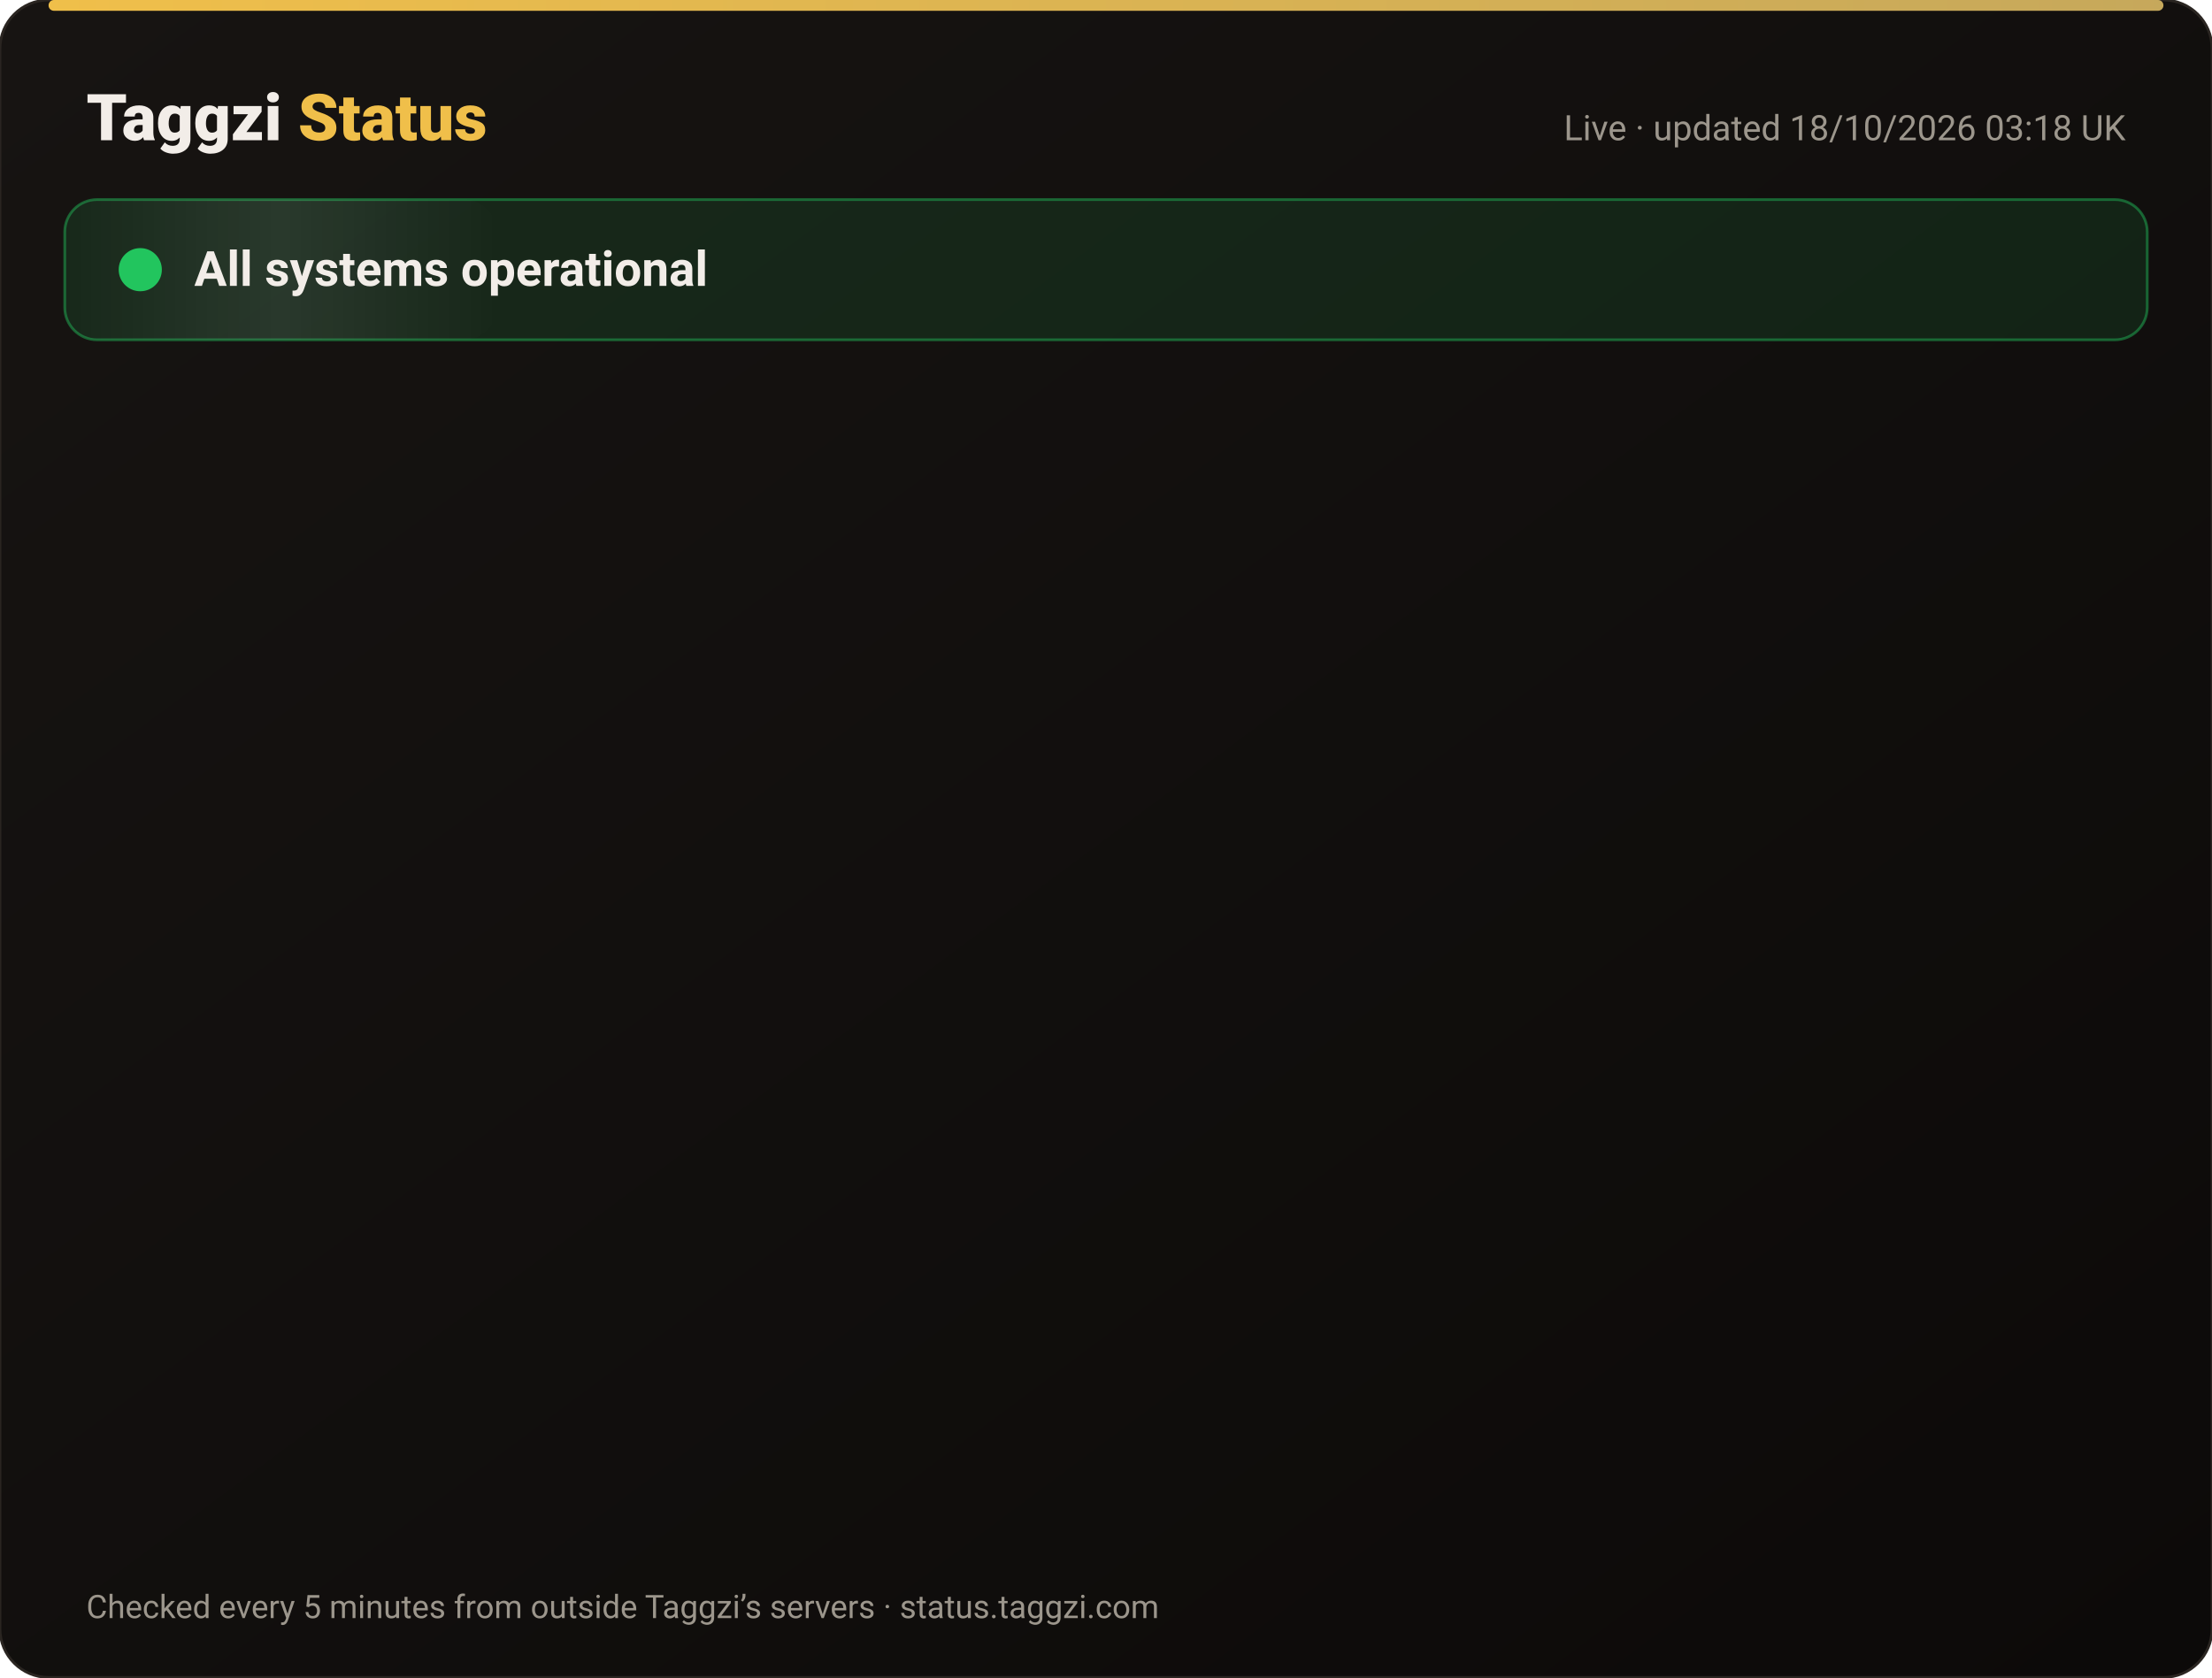
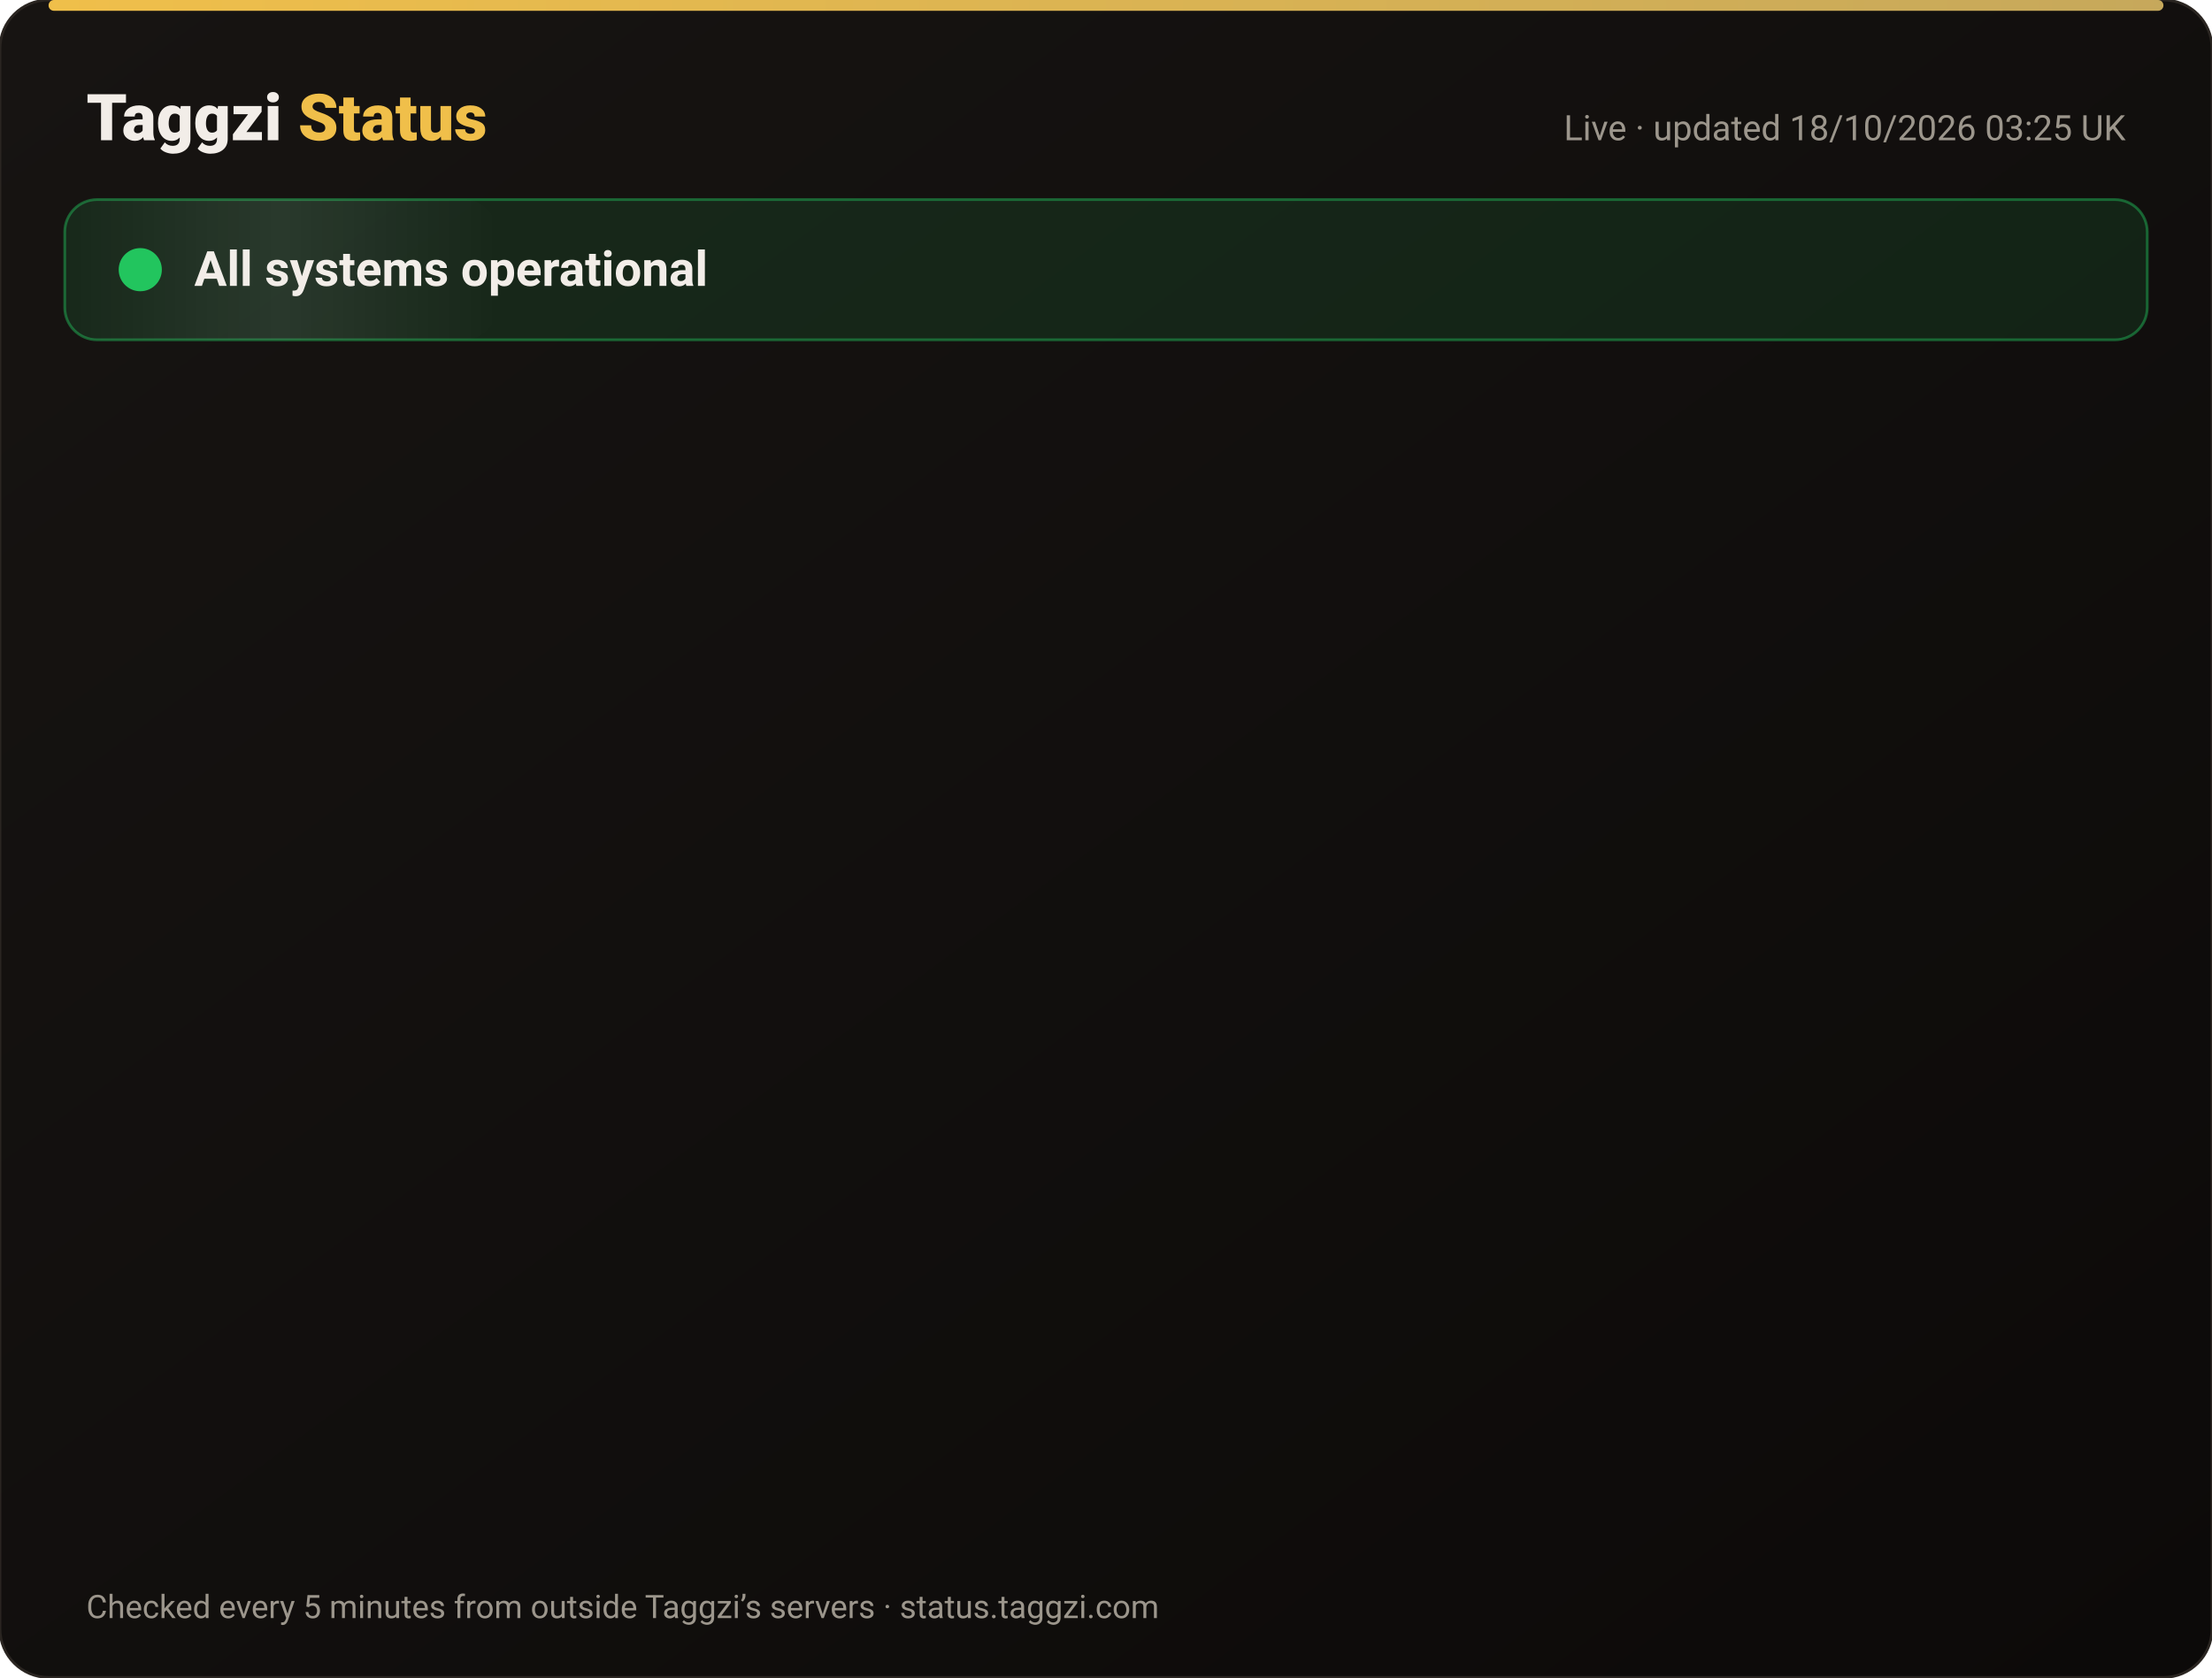
<svg xmlns="http://www.w3.org/2000/svg" width="820" height="622" viewBox="0 0 820 622" font-family="-apple-system,Segoe UI,Roboto,Helvetica,Arial,sans-serif">
  <defs>
    <linearGradient id="bg" x1="0" y1="0" x2="1" y2="1">
      <stop offset="0" stop-color="#171412" />
      <stop offset="1" stop-color="#0C0A09" />
    </linearGradient>
    <linearGradient id="gold" x1="0" x2="1">
      <stop offset="0" stop-color="#F0BF4A" />
      <stop offset="1" stop-color="#c6a85b" />
    </linearGradient>
    <linearGradient id="shine" x1="0" x2="1">
      <stop offset="0" stop-color="#fff" stop-opacity="0" />
      <stop offset=".5" stop-color="#fff" stop-opacity=".08" />
      <stop offset="1" stop-color="#fff" stop-opacity="0" />
    </linearGradient>
  </defs>
  <rect width="820" height="622" rx="18" fill="url(#bg)" stroke="#2a2521" />
  <rect x="18" y="0" width="784" height="4" rx="2" fill="url(#gold)" />
  <text x="32" y="52" font-size="24" font-weight="800" fill="#F2EDE8">Taggzi <tspan fill="#F0BF4A">Status</tspan>
  </text>
-   <text x="788" y="52" font-size="13" fill="#9C968C" text-anchor="end">Live · updated 18/10/2026 03:18 UK</text>
+   <text x="788" y="52" font-size="13" fill="#9C968C" text-anchor="end">Live · updated 18/10/2026 03:25 UK</text>
  <rect x="24" y="74" width="772" height="52" rx="12" fill="#22c55e" fill-opacity=".12" stroke="#22c55e" stroke-opacity=".45" />
  <rect x="24" y="74" width="160" height="52" rx="12" fill="url(#shine)">
    <animate attributeName="x" from="-160" to="820" dur="4s" repeatCount="indefinite" />
  </rect>
  <circle cx="52" cy="100" r="7" fill="#22c55e" />
  <circle cx="52" cy="100" r="7" fill="none" stroke="#22c55e" stroke-width="2">
    <animate attributeName="r" values="7;15;7" dur="2s" repeatCount="indefinite" />
    <animate attributeName="opacity" values=".9;0;.9" dur="2s" repeatCount="indefinite" />
  </circle>
  <text x="72" y="106" font-size="18" font-weight="700" fill="#F2EDE8">All systems operational</text>
  <g opacity="0">
    <animate attributeName="opacity" from="0" to="1" begin="0.00s" dur=".6s" fill="freeze" />
    <line x1="32" y1="188" x2="788" y2="188" stroke="#2a2521" />
    <circle cx="44" cy="166" r="6" fill="#22c55e">
      <animate attributeName="opacity" values="1;.45;1" dur="2.4s" begin="0.00s" repeatCount="indefinite" />
    </circle>
    <text x="62" y="171" font-size="15" font-weight="650" fill="#F2EDE8">Website</text>
    <text x="630" y="171" font-size="13" fill="#9C968C" text-anchor="end">100.00% uptime</text>
    <rect x="648" y="154" width="140" height="24" rx="12" fill="#22c55e" fill-opacity=".14" stroke="#22c55e" stroke-opacity=".5" />
    <text x="718" y="171" font-size="12" font-weight="700" fill="#22c55e" text-anchor="middle">Operational</text>
  </g>
  <g opacity="0">
    <animate attributeName="opacity" from="0" to="1" begin="0.15s" dur=".6s" fill="freeze" />
    <line x1="32" y1="234" x2="788" y2="234" stroke="#2a2521" />
    <circle cx="44" cy="212" r="6" fill="#22c55e">
      <animate attributeName="opacity" values="1;.45;1" dur="2.4s" begin="0.15s" repeatCount="indefinite" />
    </circle>
    <text x="62" y="217" font-size="15" font-weight="650" fill="#F2EDE8">Tag scans</text>
    <text x="630" y="217" font-size="13" fill="#9C968C" text-anchor="end">100.00% uptime</text>
    <rect x="648" y="200" width="140" height="24" rx="12" fill="#22c55e" fill-opacity=".14" stroke="#22c55e" stroke-opacity=".5" />
    <text x="718" y="217" font-size="12" font-weight="700" fill="#22c55e" text-anchor="middle">Operational</text>
  </g>
  <g opacity="0">
    <animate attributeName="opacity" from="0" to="1" begin="0.30s" dur=".6s" fill="freeze" />
    <line x1="32" y1="280" x2="788" y2="280" stroke="#2a2521" />
    <circle cx="44" cy="258" r="6" fill="#22c55e">
      <animate attributeName="opacity" values="1;.45;1" dur="2.4s" begin="0.30s" repeatCount="indefinite" />
    </circle>
    <text x="62" y="263" font-size="15" font-weight="650" fill="#F2EDE8">Manual tag lookup</text>
    <text x="630" y="263" font-size="13" fill="#9C968C" text-anchor="end">100.00% uptime</text>
    <rect x="648" y="246" width="140" height="24" rx="12" fill="#22c55e" fill-opacity=".14" stroke="#22c55e" stroke-opacity=".5" />
    <text x="718" y="263" font-size="12" font-weight="700" fill="#22c55e" text-anchor="middle">Operational</text>
  </g>
  <g opacity="0">
    <animate attributeName="opacity" from="0" to="1" begin="0.45s" dur=".6s" fill="freeze" />
    <line x1="32" y1="326" x2="788" y2="326" stroke="#2a2521" />
    <circle cx="44" cy="304" r="6" fill="#22c55e">
      <animate attributeName="opacity" values="1;.45;1" dur="2.4s" begin="0.45s" repeatCount="indefinite" />
    </circle>
    <text x="62" y="309" font-size="15" font-weight="650" fill="#F2EDE8">App &amp; login</text>
    <text x="630" y="309" font-size="13" fill="#9C968C" text-anchor="end">100.00% uptime</text>
    <rect x="648" y="292" width="140" height="24" rx="12" fill="#22c55e" fill-opacity=".14" stroke="#22c55e" stroke-opacity=".5" />
    <text x="718" y="309" font-size="12" font-weight="700" fill="#22c55e" text-anchor="middle">Operational</text>
  </g>
  <g opacity="0">
    <animate attributeName="opacity" from="0" to="1" begin="0.60s" dur=".6s" fill="freeze" />
    <line x1="32" y1="372" x2="788" y2="372" stroke="#2a2521" />
    <circle cx="44" cy="350" r="6" fill="#22c55e">
      <animate attributeName="opacity" values="1;.45;1" dur="2.4s" begin="0.60s" repeatCount="indefinite" />
    </circle>
    <text x="62" y="355" font-size="15" font-weight="650" fill="#F2EDE8">Community alerts</text>
    <text x="630" y="355" font-size="13" fill="#9C968C" text-anchor="end">100.00% uptime</text>
    <rect x="648" y="338" width="140" height="24" rx="12" fill="#22c55e" fill-opacity=".14" stroke="#22c55e" stroke-opacity=".5" />
    <text x="718" y="355" font-size="12" font-weight="700" fill="#22c55e" text-anchor="middle">Operational</text>
  </g>
  <g opacity="0">
    <animate attributeName="opacity" from="0" to="1" begin="0.75s" dur=".6s" fill="freeze" />
    <line x1="32" y1="418" x2="788" y2="418" stroke="#2a2521" />
    <circle cx="44" cy="396" r="6" fill="#22c55e">
      <animate attributeName="opacity" values="1;.45;1" dur="2.4s" begin="0.75s" repeatCount="indefinite" />
    </circle>
    <text x="62" y="401" font-size="15" font-weight="650" fill="#F2EDE8">Private calling</text>
    <text x="630" y="401" font-size="13" fill="#9C968C" text-anchor="end">100.00% uptime</text>
    <rect x="648" y="384" width="140" height="24" rx="12" fill="#22c55e" fill-opacity=".14" stroke="#22c55e" stroke-opacity=".5" />
    <text x="718" y="401" font-size="12" font-weight="700" fill="#22c55e" text-anchor="middle">Operational</text>
  </g>
  <g opacity="0">
    <animate attributeName="opacity" from="0" to="1" begin="0.90s" dur=".6s" fill="freeze" />
    <line x1="32" y1="464" x2="788" y2="464" stroke="#2a2521" />
    <circle cx="44" cy="442" r="6" fill="#22c55e">
      <animate attributeName="opacity" values="1;.45;1" dur="2.4s" begin="0.90s" repeatCount="indefinite" />
    </circle>
    <text x="62" y="447" font-size="15" font-weight="650" fill="#F2EDE8">Payments</text>
    <text x="630" y="447" font-size="13" fill="#9C968C" text-anchor="end">99.98% uptime</text>
    <rect x="648" y="430" width="140" height="24" rx="12" fill="#22c55e" fill-opacity=".14" stroke="#22c55e" stroke-opacity=".5" />
    <text x="718" y="447" font-size="12" font-weight="700" fill="#22c55e" text-anchor="middle">Operational</text>
  </g>
  <g opacity="0">
    <animate attributeName="opacity" from="0" to="1" begin="1.05s" dur=".6s" fill="freeze" />
    <line x1="32" y1="510" x2="788" y2="510" stroke="#2a2521" />
    <circle cx="44" cy="488" r="6" fill="#22c55e">
      <animate attributeName="opacity" values="1;.45;1" dur="2.4s" begin="1.05s" repeatCount="indefinite" />
    </circle>
    <text x="62" y="493" font-size="15" font-weight="650" fill="#F2EDE8">Email &amp; support</text>
    <text x="630" y="493" font-size="13" fill="#9C968C" text-anchor="end">100.00% uptime</text>
    <rect x="648" y="476" width="140" height="24" rx="12" fill="#22c55e" fill-opacity=".14" stroke="#22c55e" stroke-opacity=".5" />
    <text x="718" y="493" font-size="12" font-weight="700" fill="#22c55e" text-anchor="middle">Operational</text>
  </g>
  <g opacity="0">
    <animate attributeName="opacity" from="0" to="1" begin="1.20s" dur=".6s" fill="freeze" />
    <line x1="32" y1="556" x2="788" y2="556" stroke="#2a2521" />
    <circle cx="44" cy="534" r="6" fill="#22c55e">
      <animate attributeName="opacity" values="1;.45;1" dur="2.4s" begin="1.20s" repeatCount="indefinite" />
    </circle>
    <text x="62" y="539" font-size="15" font-weight="650" fill="#F2EDE8">Secure connection (SSL)</text>
    <text x="630" y="539" font-size="13" fill="#9C968C" text-anchor="end">100.00% uptime</text>
    <rect x="648" y="522" width="140" height="24" rx="12" fill="#22c55e" fill-opacity=".14" stroke="#22c55e" stroke-opacity=".5" />
    <text x="718" y="539" font-size="12" font-weight="700" fill="#22c55e" text-anchor="middle">Operational</text>
  </g>
  <text x="32" y="600" font-size="12" fill="#9C968C">Checked every 5 minutes from outside Taggzi’s servers · status.taggzi.com</text>
</svg>
